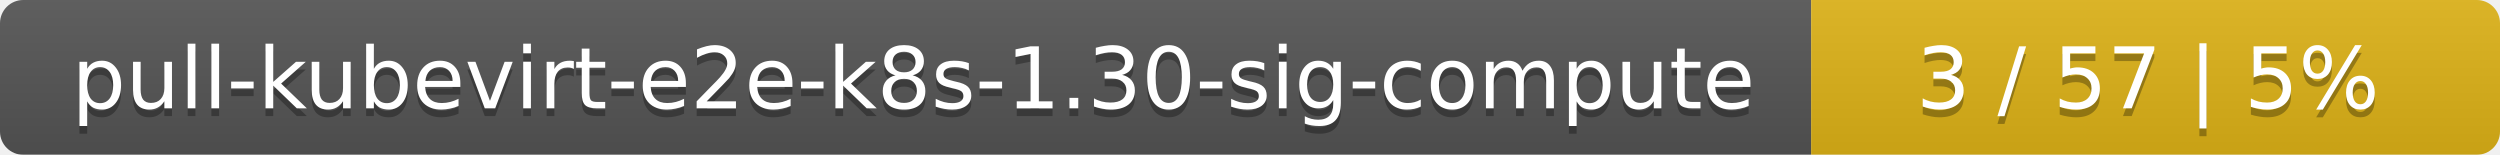
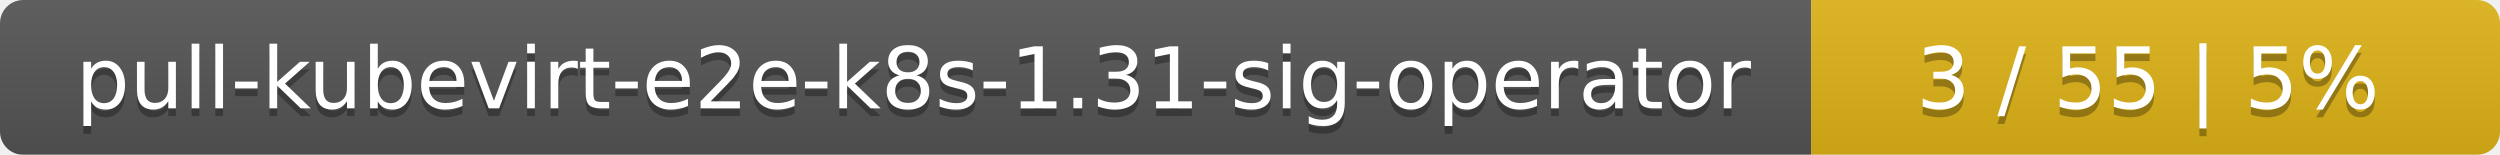
<svg xmlns="http://www.w3.org/2000/svg" width="323" height="20">
  <linearGradient id="smooth" x2="0" y2="100%">
    <stop offset="0" stop-color="#bbb" stop-opacity=".1" />
    <stop offset="1" stop-opacity=".1" />
  </linearGradient>
  <mask id="round">
    <rect width="323" height="20" rx="3" fill="#fff" />
  </mask>
  <g mask="url(#round)">
    <rect width="234" height="20" fill="#555" />
    <rect x="234" width="89" height="20" fill="#dfb317" />
    <rect width="323" height="20" fill="url(#smooth)" />
  </g>
  <g fill="#fff" text-anchor="middle" font-family="DejaVu Sans,Verdana,Geneva,sans-serif" font-size="11">
-     <text x="118" y="15" fill="#010101" fill-opacity=".3">pull-kubevirt-e2e-k8s-1.30-sig-compute</text>
-     <text x="118" y="14">pull-kubevirt-e2e-k8s-1.30-sig-compute</text>
-     <text x="277.5" y="15" fill="#010101" fill-opacity=".3">3 / 57    |    5%</text>
-     <text x="277.5" y="14">3 / 57    |    5%</text>
+     <text x="118" y="15" fill="#010101" fill-opacity=".3">pull-kubevirt-e2e-k8s-1.31-sig-operator</text>
+     <text x="118" y="14">pull-kubevirt-e2e-k8s-1.31-sig-operator</text>
+     <text x="277.5" y="15" fill="#010101" fill-opacity=".3">3 / 55    |    5%</text>
+     <text x="277.5" y="14">3 / 55    |    5%</text>
  </g>
</svg>
